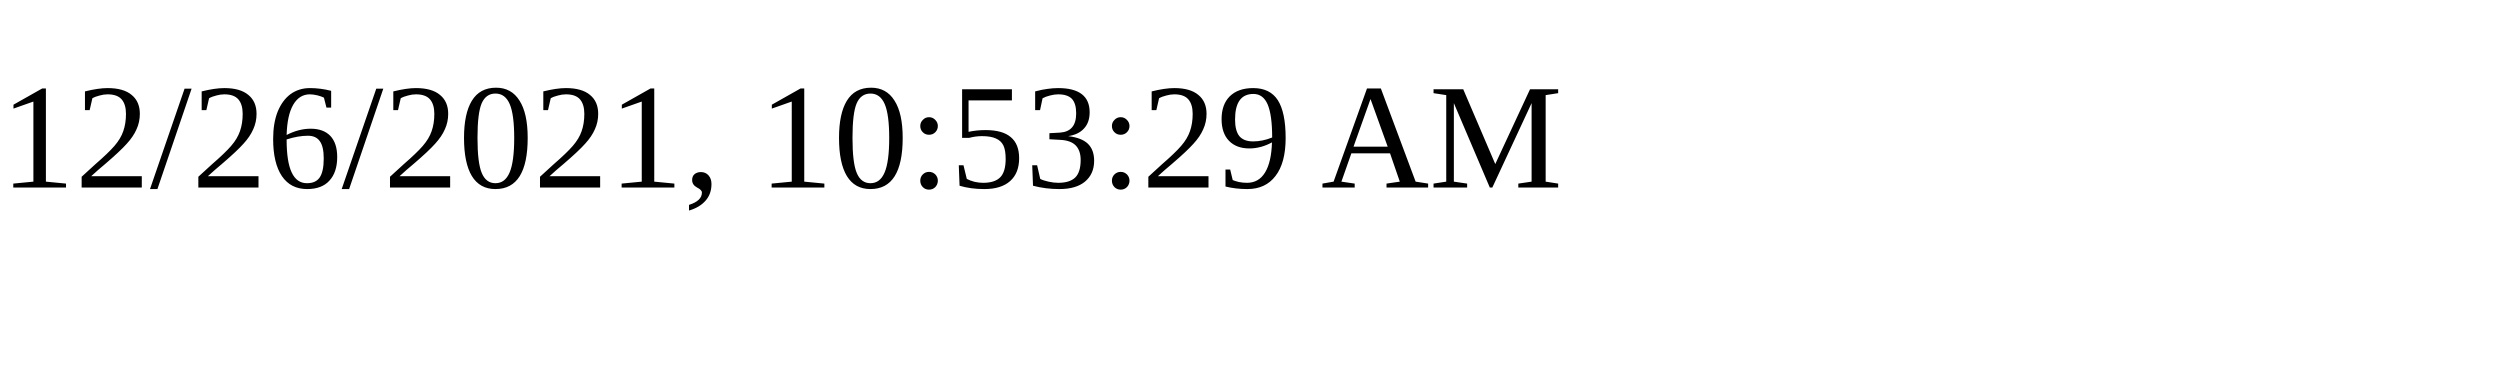
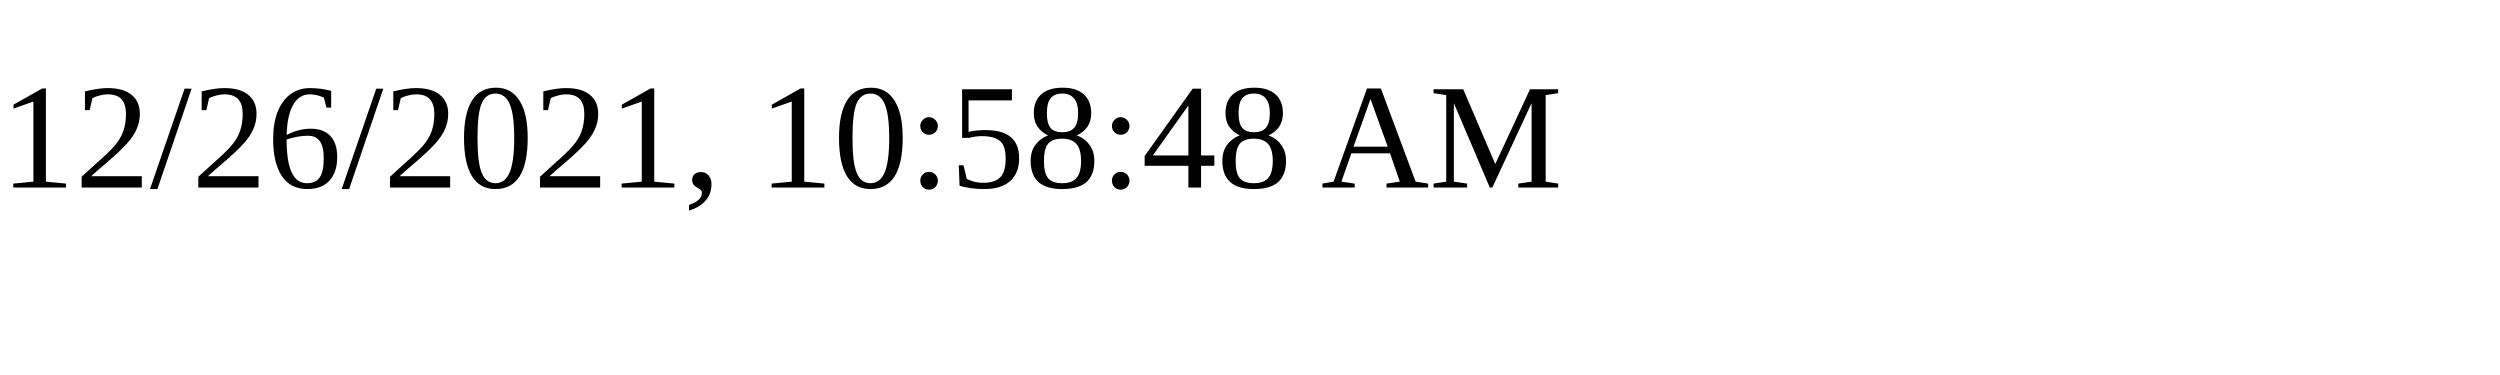
<svg xmlns="http://www.w3.org/2000/svg" height="30" width="200">
-   <text x="0" y="15">12/26/2021, 10:53:29 AM</text>
+   <text x="0" y="15">12/26/2021, 10:58:48 AM</text>
</svg>
